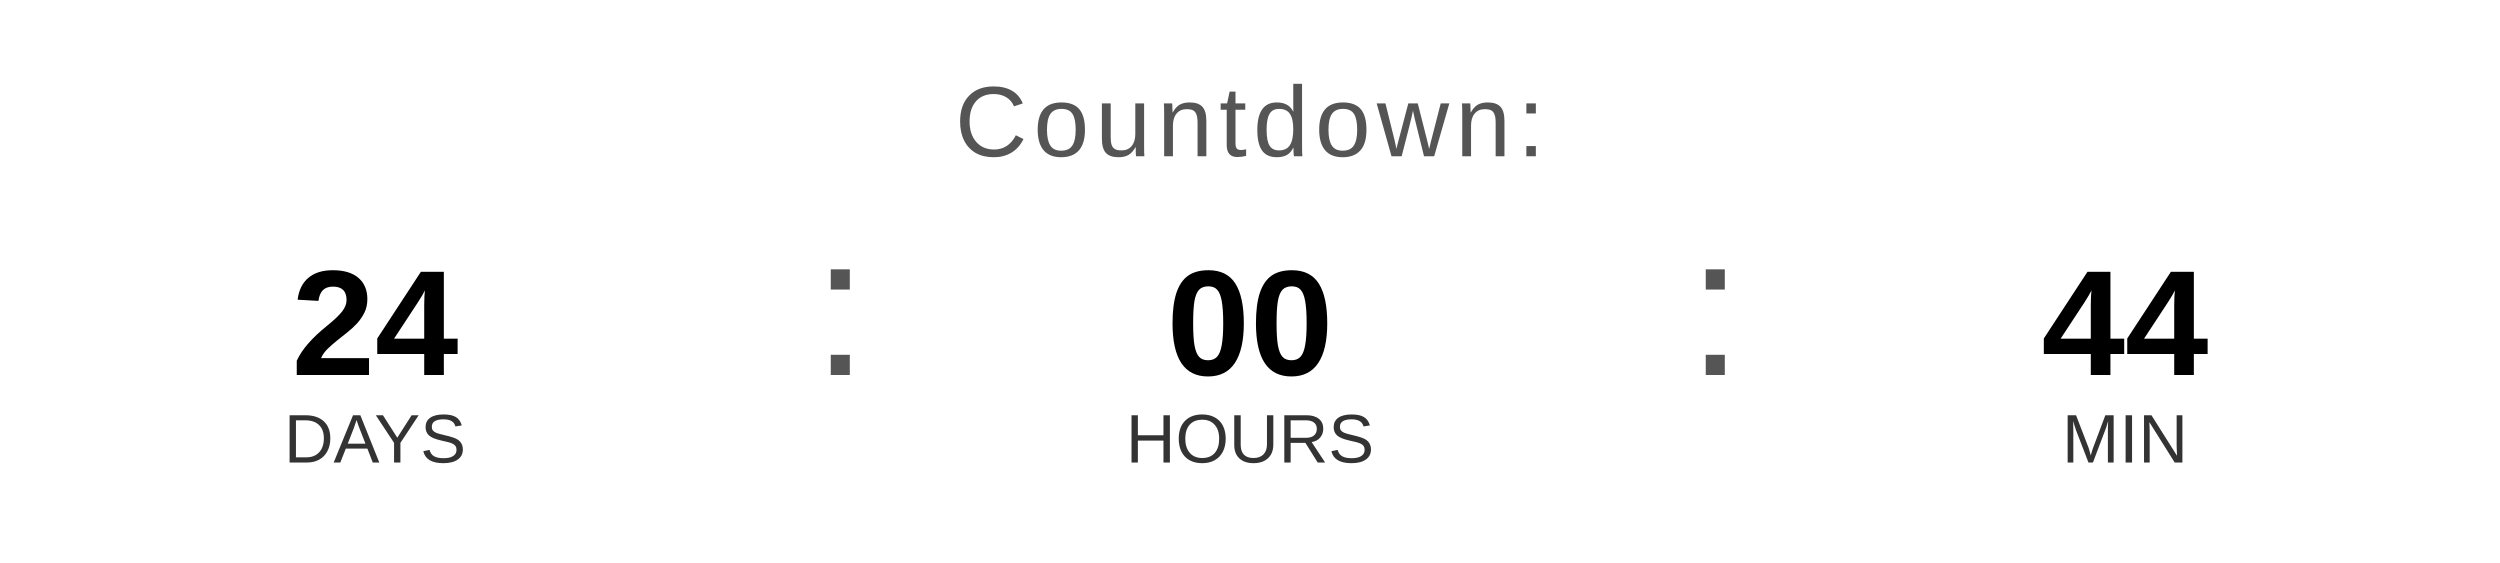
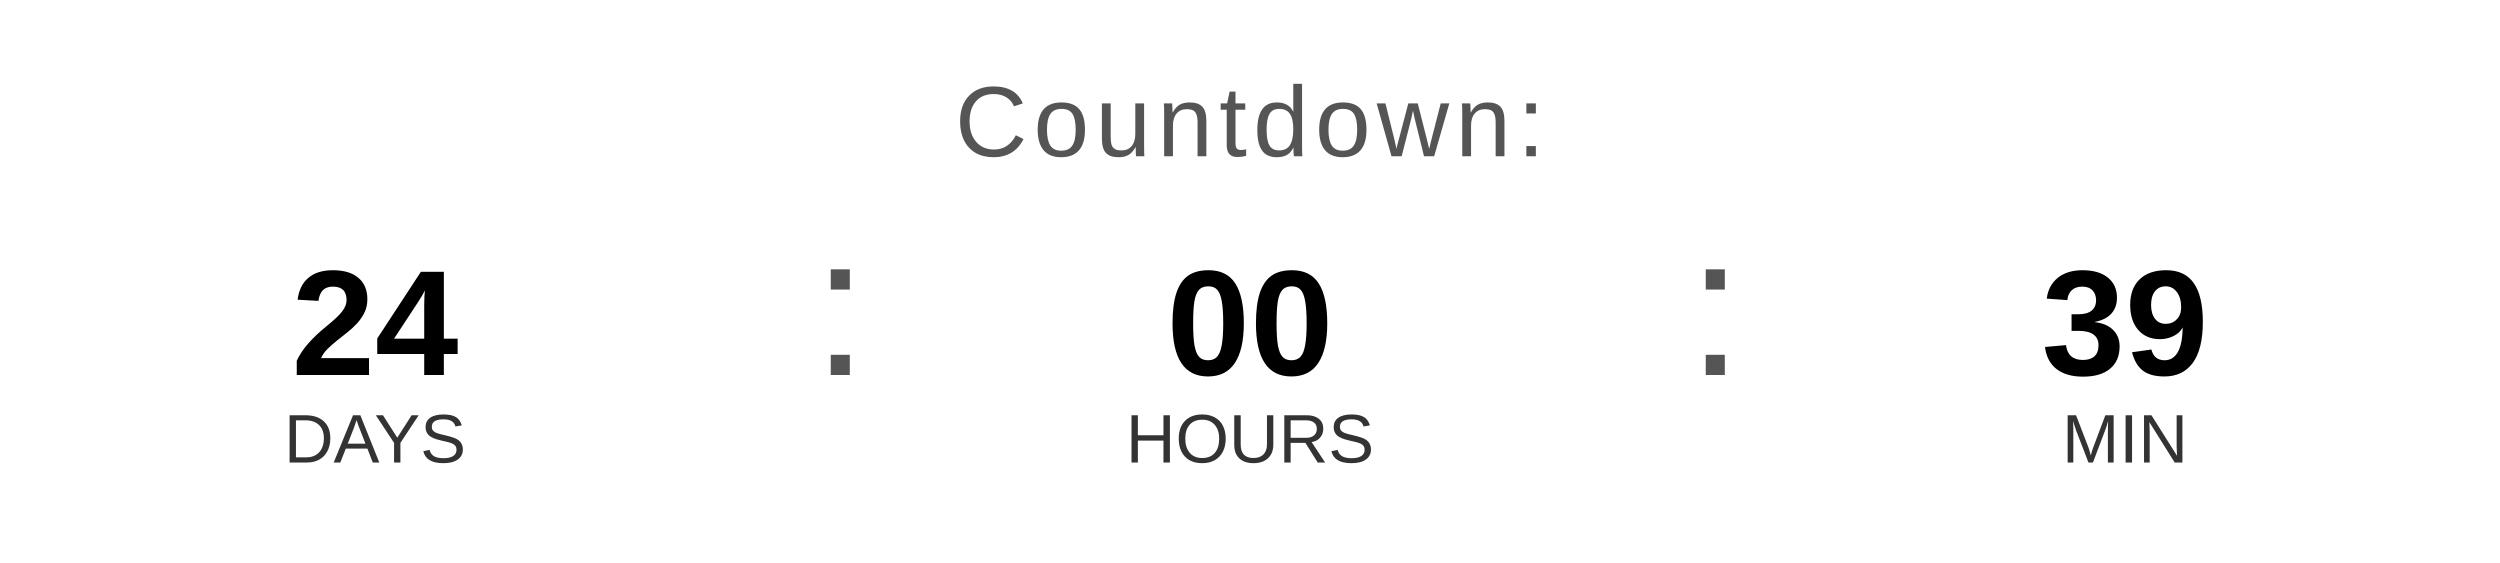
<svg xmlns="http://www.w3.org/2000/svg" width="400" height="90" viewBox="0 0 400 90">
  <text x="200" y="25" font-family="Arial, Helvetica, sans-serif" font-size="16" fill="#555555" text-anchor="middle" letter-spacing="1">
    Countdown:
  </text>
  <text x="60" y="60" font-family="Arial, Helvetica, sans-serif" font-size="24" font-weight="bold" fill="#000000" text-anchor="middle">24</text>
  <text x="60" y="74" font-family="Arial, Helvetica, sans-serif" font-size="11" fill="#333333" text-anchor="middle">DAYS</text>
  <text x="130" y="60" font-family="Arial, sans-serif" font-size="32" fill="#555555">:</text>
  <text x="200" y="60" font-family="Arial, Helvetica, sans-serif" font-size="24" font-weight="bold" fill="#000000" text-anchor="middle">00</text>
  <text x="200" y="74" font-family="Arial, Helvetica, sans-serif" font-size="11" fill="#333333" text-anchor="middle">HOURS</text>
  <text x="270" y="60" font-family="Arial, sans-serif" font-size="32" fill="#555555">:</text>
-   <text x="340" y="60" font-family="Arial, Helvetica, sans-serif" font-size="24" font-weight="bold" fill="#000000" text-anchor="middle">44</text>
+   <text x="340" y="60" font-family="Arial, Helvetica, sans-serif" font-size="24" font-weight="bold" fill="#000000" text-anchor="middle">39</text>
  <text x="340" y="74" font-family="Arial, Helvetica, sans-serif" font-size="11" fill="#333333" text-anchor="middle">MIN</text>
</svg>
